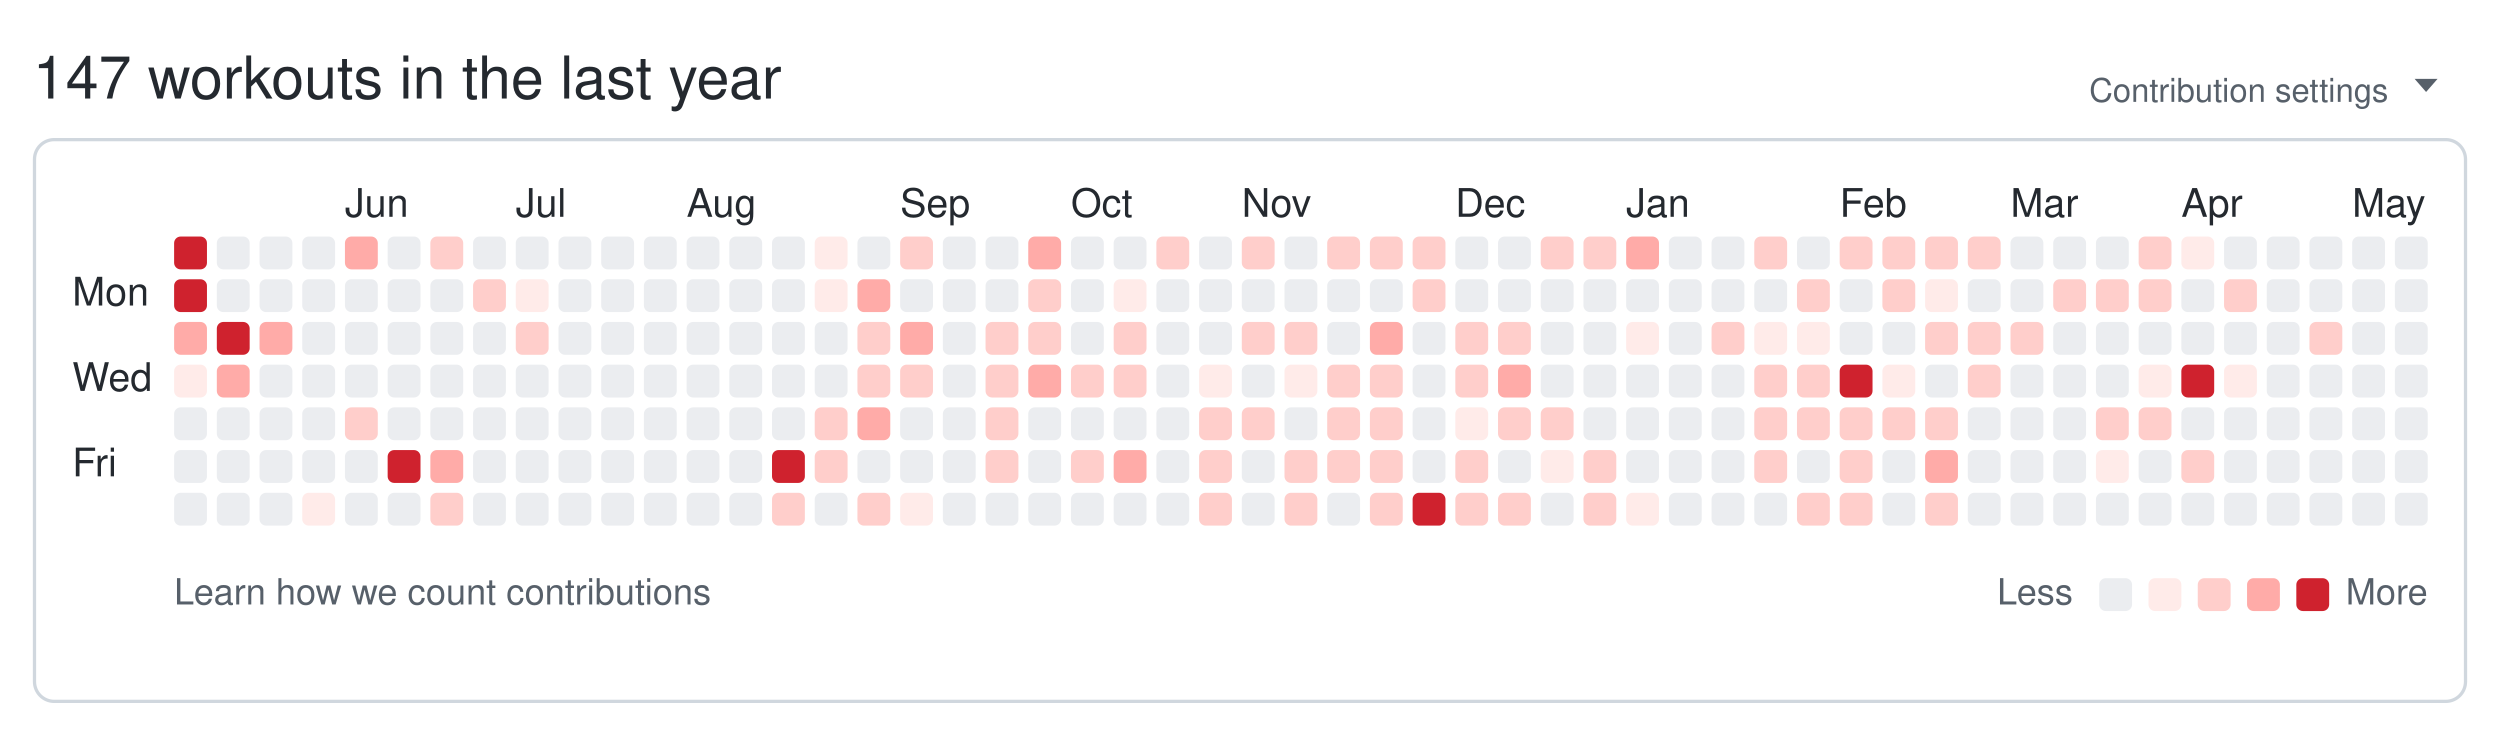
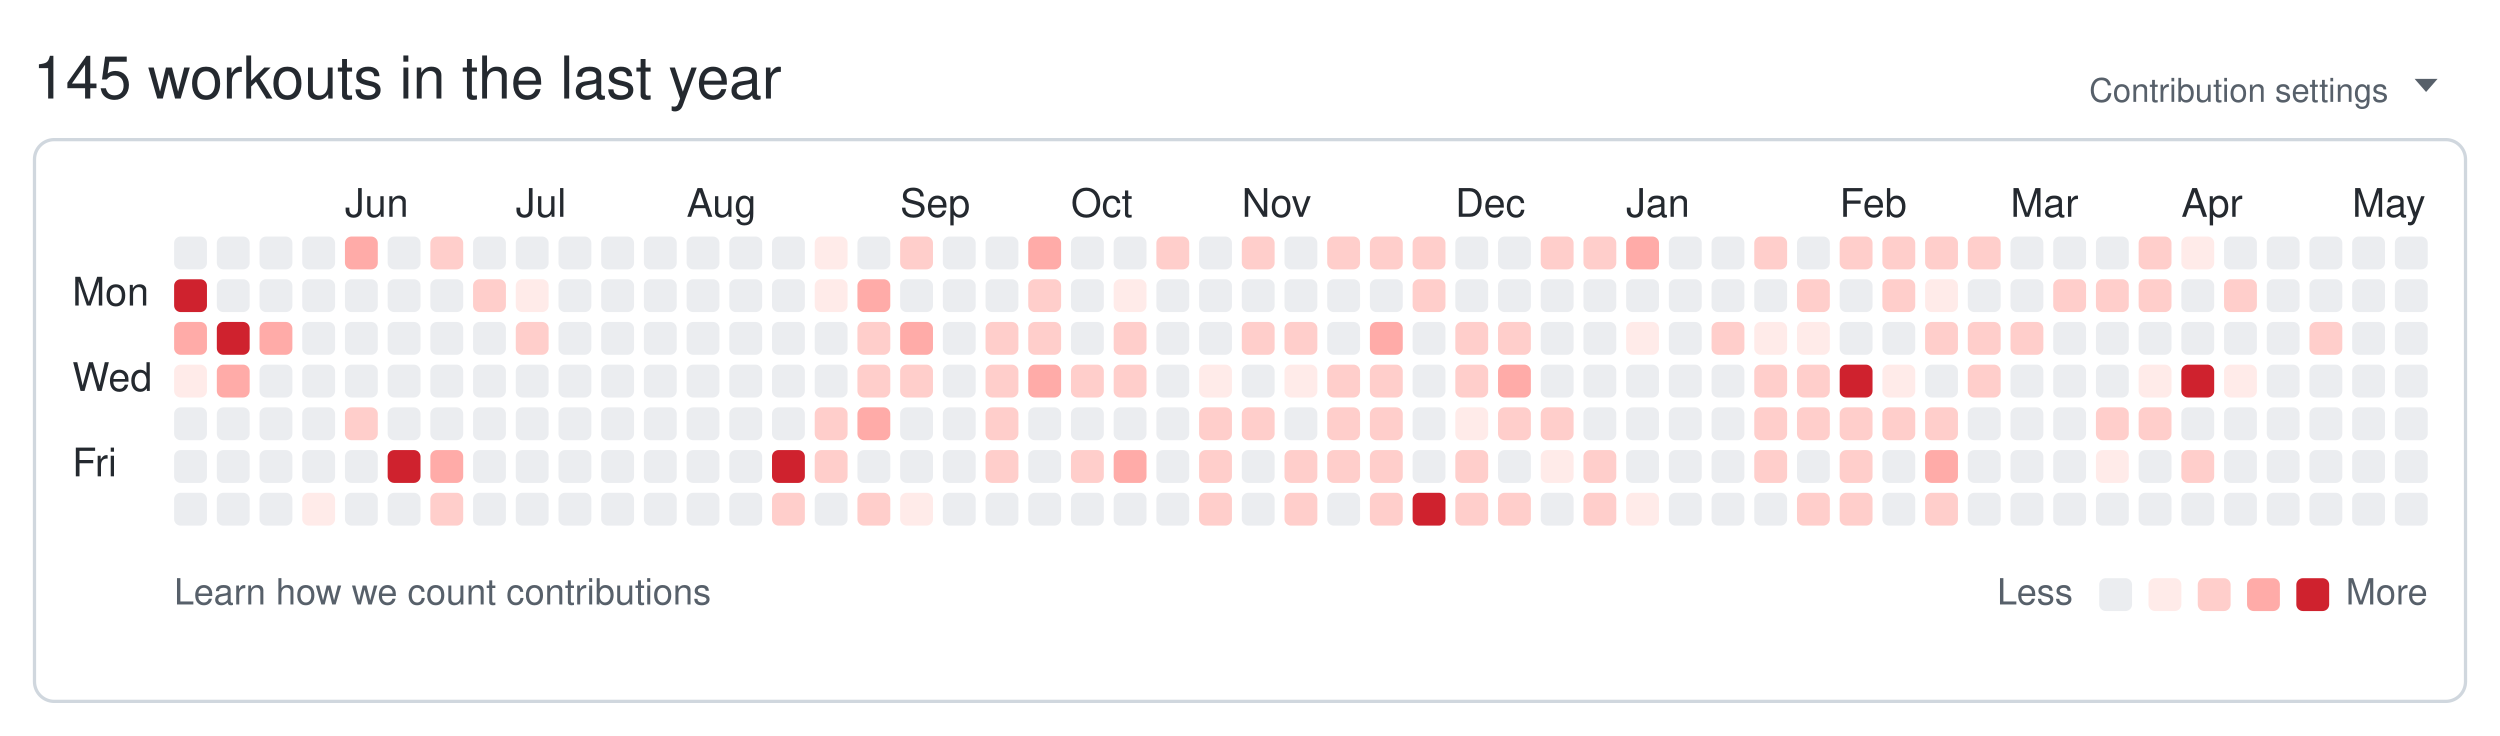
<svg xmlns="http://www.w3.org/2000/svg" width="761" height="224" viewBox="0 0 761 224" role="img" aria-labelledby="git-big-title">
-   <text class="summary" x="10" y="30" fill="#24292f" font-size="18" font-family="-apple-system,BlinkMacSystemFont,Segoe UI,Helvetica,Arial,sans-serif">147 workouts in the last year</text>
+   <text class="summary" x="10" y="30" fill="#24292f" font-size="18" font-family="-apple-system,BlinkMacSystemFont,Segoe UI,Helvetica,Arial,sans-serif">145 workouts in the last year</text>
  <text class="settings" x="727" y="31" text-anchor="end" fill="#57606a" font-size="10" font-family="-apple-system,BlinkMacSystemFont,Segoe UI,Helvetica,Arial,sans-serif">Contribution settings</text>
  <path class="settings-caret" d="M0 0h7l-3.5 4z" fill="#57606a" transform="translate(735,24)" />
  <rect class="card" x="10.5" y="42.5" width="740" height="171" rx="6" ry="6" fill="none" stroke="#d0d7de" />
  <text class="month" x="105" y="66" fill="#24292f" font-size="12" font-family="-apple-system,BlinkMacSystemFont,Segoe UI,Helvetica,Arial,sans-serif">Jun</text>
  <text class="month" x="157" y="66" fill="#24292f" font-size="12" font-family="-apple-system,BlinkMacSystemFont,Segoe UI,Helvetica,Arial,sans-serif">Jul</text>
  <text class="month" x="209" y="66" fill="#24292f" font-size="12" font-family="-apple-system,BlinkMacSystemFont,Segoe UI,Helvetica,Arial,sans-serif">Aug</text>
  <text class="month" x="274" y="66" fill="#24292f" font-size="12" font-family="-apple-system,BlinkMacSystemFont,Segoe UI,Helvetica,Arial,sans-serif">Sep</text>
  <text class="month" x="326" y="66" fill="#24292f" font-size="12" font-family="-apple-system,BlinkMacSystemFont,Segoe UI,Helvetica,Arial,sans-serif">Oct</text>
  <text class="month" x="378" y="66" fill="#24292f" font-size="12" font-family="-apple-system,BlinkMacSystemFont,Segoe UI,Helvetica,Arial,sans-serif">Nov</text>
  <text class="month" x="443" y="66" fill="#24292f" font-size="12" font-family="-apple-system,BlinkMacSystemFont,Segoe UI,Helvetica,Arial,sans-serif">Dec</text>
  <text class="month" x="495" y="66" fill="#24292f" font-size="12" font-family="-apple-system,BlinkMacSystemFont,Segoe UI,Helvetica,Arial,sans-serif">Jan</text>
  <text class="month" x="560" y="66" fill="#24292f" font-size="12" font-family="-apple-system,BlinkMacSystemFont,Segoe UI,Helvetica,Arial,sans-serif">Feb</text>
  <text class="month" x="612" y="66" fill="#24292f" font-size="12" font-family="-apple-system,BlinkMacSystemFont,Segoe UI,Helvetica,Arial,sans-serif">Mar</text>
  <text class="month" x="664" y="66" fill="#24292f" font-size="12" font-family="-apple-system,BlinkMacSystemFont,Segoe UI,Helvetica,Arial,sans-serif">Apr</text>
  <text class="month" x="716" y="66" fill="#24292f" font-size="12" font-family="-apple-system,BlinkMacSystemFont,Segoe UI,Helvetica,Arial,sans-serif">May</text>
  <text class="wday" x="22" y="93" fill="#24292f" font-size="12" font-family="-apple-system,BlinkMacSystemFont,Segoe UI,Helvetica,Arial,sans-serif">Mon</text>
  <text class="wday" x="22" y="119" fill="#24292f" font-size="12" font-family="-apple-system,BlinkMacSystemFont,Segoe UI,Helvetica,Arial,sans-serif">Wed</text>
  <text class="wday" x="22" y="145" fill="#24292f" font-size="12" font-family="-apple-system,BlinkMacSystemFont,Segoe UI,Helvetica,Arial,sans-serif">Fri</text>
  <g>
-     <rect class="day" width="10" height="10" x="53" y="72" rx="2" ry="2" data-date="2025-05-04" data-level="4" fill="#cf222e" />
+     <rect class="day" width="10" height="10" x="53" y="72" rx="2" ry="2" data-date="2025-05-04" data-level="0" fill="#ebedf0" />
    <rect class="day" width="10" height="10" x="53" y="85" rx="2" ry="2" data-date="2025-05-05" data-level="4" fill="#cf222e" />
    <rect class="day" width="10" height="10" x="53" y="98" rx="2" ry="2" data-date="2025-05-06" data-level="3" fill="#ffaba8" />
    <rect class="day" width="10" height="10" x="53" y="111" rx="2" ry="2" data-date="2025-05-07" data-level="1" fill="#ffebe9" />
    <rect class="day" width="10" height="10" x="53" y="124" rx="2" ry="2" data-date="2025-05-08" data-level="0" fill="#ebedf0" />
    <rect class="day" width="10" height="10" x="53" y="137" rx="2" ry="2" data-date="2025-05-09" data-level="0" fill="#ebedf0" />
    <rect class="day" width="10" height="10" x="53" y="150" rx="2" ry="2" data-date="2025-05-10" data-level="0" fill="#ebedf0" />
    <rect class="day" width="10" height="10" x="66" y="72" rx="2" ry="2" data-date="2025-05-11" data-level="0" fill="#ebedf0" />
    <rect class="day" width="10" height="10" x="66" y="85" rx="2" ry="2" data-date="2025-05-12" data-level="0" fill="#ebedf0" />
    <rect class="day" width="10" height="10" x="66" y="98" rx="2" ry="2" data-date="2025-05-13" data-level="4" fill="#cf222e" />
    <rect class="day" width="10" height="10" x="66" y="111" rx="2" ry="2" data-date="2025-05-14" data-level="3" fill="#ffaba8" />
    <rect class="day" width="10" height="10" x="66" y="124" rx="2" ry="2" data-date="2025-05-15" data-level="0" fill="#ebedf0" />
    <rect class="day" width="10" height="10" x="66" y="137" rx="2" ry="2" data-date="2025-05-16" data-level="0" fill="#ebedf0" />
    <rect class="day" width="10" height="10" x="66" y="150" rx="2" ry="2" data-date="2025-05-17" data-level="0" fill="#ebedf0" />
    <rect class="day" width="10" height="10" x="79" y="72" rx="2" ry="2" data-date="2025-05-18" data-level="0" fill="#ebedf0" />
    <rect class="day" width="10" height="10" x="79" y="85" rx="2" ry="2" data-date="2025-05-19" data-level="0" fill="#ebedf0" />
    <rect class="day" width="10" height="10" x="79" y="98" rx="2" ry="2" data-date="2025-05-20" data-level="3" fill="#ffaba8" />
    <rect class="day" width="10" height="10" x="79" y="111" rx="2" ry="2" data-date="2025-05-21" data-level="0" fill="#ebedf0" />
    <rect class="day" width="10" height="10" x="79" y="124" rx="2" ry="2" data-date="2025-05-22" data-level="0" fill="#ebedf0" />
    <rect class="day" width="10" height="10" x="79" y="137" rx="2" ry="2" data-date="2025-05-23" data-level="0" fill="#ebedf0" />
    <rect class="day" width="10" height="10" x="79" y="150" rx="2" ry="2" data-date="2025-05-24" data-level="0" fill="#ebedf0" />
    <rect class="day" width="10" height="10" x="92" y="72" rx="2" ry="2" data-date="2025-05-25" data-level="0" fill="#ebedf0" />
    <rect class="day" width="10" height="10" x="92" y="85" rx="2" ry="2" data-date="2025-05-26" data-level="0" fill="#ebedf0" />
    <rect class="day" width="10" height="10" x="92" y="98" rx="2" ry="2" data-date="2025-05-27" data-level="0" fill="#ebedf0" />
    <rect class="day" width="10" height="10" x="92" y="111" rx="2" ry="2" data-date="2025-05-28" data-level="0" fill="#ebedf0" />
    <rect class="day" width="10" height="10" x="92" y="124" rx="2" ry="2" data-date="2025-05-29" data-level="0" fill="#ebedf0" />
    <rect class="day" width="10" height="10" x="92" y="137" rx="2" ry="2" data-date="2025-05-30" data-level="0" fill="#ebedf0" />
    <rect class="day" width="10" height="10" x="92" y="150" rx="2" ry="2" data-date="2025-05-31" data-level="1" fill="#ffebe9" />
    <rect class="day" width="10" height="10" x="105" y="72" rx="2" ry="2" data-date="2025-06-01" data-level="3" fill="#ffaba8" />
    <rect class="day" width="10" height="10" x="105" y="85" rx="2" ry="2" data-date="2025-06-02" data-level="0" fill="#ebedf0" />
    <rect class="day" width="10" height="10" x="105" y="98" rx="2" ry="2" data-date="2025-06-03" data-level="0" fill="#ebedf0" />
    <rect class="day" width="10" height="10" x="105" y="111" rx="2" ry="2" data-date="2025-06-04" data-level="0" fill="#ebedf0" />
    <rect class="day" width="10" height="10" x="105" y="124" rx="2" ry="2" data-date="2025-06-05" data-level="2" fill="#ffcecb" />
    <rect class="day" width="10" height="10" x="105" y="137" rx="2" ry="2" data-date="2025-06-06" data-level="0" fill="#ebedf0" />
    <rect class="day" width="10" height="10" x="105" y="150" rx="2" ry="2" data-date="2025-06-07" data-level="0" fill="#ebedf0" />
    <rect class="day" width="10" height="10" x="118" y="72" rx="2" ry="2" data-date="2025-06-08" data-level="0" fill="#ebedf0" />
    <rect class="day" width="10" height="10" x="118" y="85" rx="2" ry="2" data-date="2025-06-09" data-level="0" fill="#ebedf0" />
    <rect class="day" width="10" height="10" x="118" y="98" rx="2" ry="2" data-date="2025-06-10" data-level="0" fill="#ebedf0" />
    <rect class="day" width="10" height="10" x="118" y="111" rx="2" ry="2" data-date="2025-06-11" data-level="0" fill="#ebedf0" />
    <rect class="day" width="10" height="10" x="118" y="124" rx="2" ry="2" data-date="2025-06-12" data-level="0" fill="#ebedf0" />
    <rect class="day" width="10" height="10" x="118" y="137" rx="2" ry="2" data-date="2025-06-13" data-level="4" fill="#cf222e" />
    <rect class="day" width="10" height="10" x="118" y="150" rx="2" ry="2" data-date="2025-06-14" data-level="0" fill="#ebedf0" />
    <rect class="day" width="10" height="10" x="131" y="72" rx="2" ry="2" data-date="2025-06-15" data-level="2" fill="#ffcecb" />
    <rect class="day" width="10" height="10" x="131" y="85" rx="2" ry="2" data-date="2025-06-16" data-level="0" fill="#ebedf0" />
    <rect class="day" width="10" height="10" x="131" y="98" rx="2" ry="2" data-date="2025-06-17" data-level="0" fill="#ebedf0" />
    <rect class="day" width="10" height="10" x="131" y="111" rx="2" ry="2" data-date="2025-06-18" data-level="0" fill="#ebedf0" />
    <rect class="day" width="10" height="10" x="131" y="124" rx="2" ry="2" data-date="2025-06-19" data-level="0" fill="#ebedf0" />
    <rect class="day" width="10" height="10" x="131" y="137" rx="2" ry="2" data-date="2025-06-20" data-level="3" fill="#ffaba8" />
    <rect class="day" width="10" height="10" x="131" y="150" rx="2" ry="2" data-date="2025-06-21" data-level="2" fill="#ffcecb" />
    <rect class="day" width="10" height="10" x="144" y="72" rx="2" ry="2" data-date="2025-06-22" data-level="0" fill="#ebedf0" />
    <rect class="day" width="10" height="10" x="144" y="85" rx="2" ry="2" data-date="2025-06-23" data-level="2" fill="#ffcecb" />
    <rect class="day" width="10" height="10" x="144" y="98" rx="2" ry="2" data-date="2025-06-24" data-level="0" fill="#ebedf0" />
    <rect class="day" width="10" height="10" x="144" y="111" rx="2" ry="2" data-date="2025-06-25" data-level="0" fill="#ebedf0" />
    <rect class="day" width="10" height="10" x="144" y="124" rx="2" ry="2" data-date="2025-06-26" data-level="0" fill="#ebedf0" />
    <rect class="day" width="10" height="10" x="144" y="137" rx="2" ry="2" data-date="2025-06-27" data-level="0" fill="#ebedf0" />
    <rect class="day" width="10" height="10" x="144" y="150" rx="2" ry="2" data-date="2025-06-28" data-level="0" fill="#ebedf0" />
    <rect class="day" width="10" height="10" x="157" y="72" rx="2" ry="2" data-date="2025-06-29" data-level="0" fill="#ebedf0" />
    <rect class="day" width="10" height="10" x="157" y="85" rx="2" ry="2" data-date="2025-06-30" data-level="1" fill="#ffebe9" />
    <rect class="day" width="10" height="10" x="157" y="98" rx="2" ry="2" data-date="2025-07-01" data-level="2" fill="#ffcecb" />
    <rect class="day" width="10" height="10" x="157" y="111" rx="2" ry="2" data-date="2025-07-02" data-level="0" fill="#ebedf0" />
    <rect class="day" width="10" height="10" x="157" y="124" rx="2" ry="2" data-date="2025-07-03" data-level="0" fill="#ebedf0" />
    <rect class="day" width="10" height="10" x="157" y="137" rx="2" ry="2" data-date="2025-07-04" data-level="0" fill="#ebedf0" />
    <rect class="day" width="10" height="10" x="157" y="150" rx="2" ry="2" data-date="2025-07-05" data-level="0" fill="#ebedf0" />
    <rect class="day" width="10" height="10" x="170" y="72" rx="2" ry="2" data-date="2025-07-06" data-level="0" fill="#ebedf0" />
    <rect class="day" width="10" height="10" x="170" y="85" rx="2" ry="2" data-date="2025-07-07" data-level="0" fill="#ebedf0" />
    <rect class="day" width="10" height="10" x="170" y="98" rx="2" ry="2" data-date="2025-07-08" data-level="0" fill="#ebedf0" />
    <rect class="day" width="10" height="10" x="170" y="111" rx="2" ry="2" data-date="2025-07-09" data-level="0" fill="#ebedf0" />
    <rect class="day" width="10" height="10" x="170" y="124" rx="2" ry="2" data-date="2025-07-10" data-level="0" fill="#ebedf0" />
    <rect class="day" width="10" height="10" x="170" y="137" rx="2" ry="2" data-date="2025-07-11" data-level="0" fill="#ebedf0" />
    <rect class="day" width="10" height="10" x="170" y="150" rx="2" ry="2" data-date="2025-07-12" data-level="0" fill="#ebedf0" />
    <rect class="day" width="10" height="10" x="183" y="72" rx="2" ry="2" data-date="2025-07-13" data-level="0" fill="#ebedf0" />
    <rect class="day" width="10" height="10" x="183" y="85" rx="2" ry="2" data-date="2025-07-14" data-level="0" fill="#ebedf0" />
    <rect class="day" width="10" height="10" x="183" y="98" rx="2" ry="2" data-date="2025-07-15" data-level="0" fill="#ebedf0" />
    <rect class="day" width="10" height="10" x="183" y="111" rx="2" ry="2" data-date="2025-07-16" data-level="0" fill="#ebedf0" />
    <rect class="day" width="10" height="10" x="183" y="124" rx="2" ry="2" data-date="2025-07-17" data-level="0" fill="#ebedf0" />
    <rect class="day" width="10" height="10" x="183" y="137" rx="2" ry="2" data-date="2025-07-18" data-level="0" fill="#ebedf0" />
    <rect class="day" width="10" height="10" x="183" y="150" rx="2" ry="2" data-date="2025-07-19" data-level="0" fill="#ebedf0" />
    <rect class="day" width="10" height="10" x="196" y="72" rx="2" ry="2" data-date="2025-07-20" data-level="0" fill="#ebedf0" />
    <rect class="day" width="10" height="10" x="196" y="85" rx="2" ry="2" data-date="2025-07-21" data-level="0" fill="#ebedf0" />
    <rect class="day" width="10" height="10" x="196" y="98" rx="2" ry="2" data-date="2025-07-22" data-level="0" fill="#ebedf0" />
    <rect class="day" width="10" height="10" x="196" y="111" rx="2" ry="2" data-date="2025-07-23" data-level="0" fill="#ebedf0" />
    <rect class="day" width="10" height="10" x="196" y="124" rx="2" ry="2" data-date="2025-07-24" data-level="0" fill="#ebedf0" />
    <rect class="day" width="10" height="10" x="196" y="137" rx="2" ry="2" data-date="2025-07-25" data-level="0" fill="#ebedf0" />
    <rect class="day" width="10" height="10" x="196" y="150" rx="2" ry="2" data-date="2025-07-26" data-level="0" fill="#ebedf0" />
    <rect class="day" width="10" height="10" x="209" y="72" rx="2" ry="2" data-date="2025-07-27" data-level="0" fill="#ebedf0" />
    <rect class="day" width="10" height="10" x="209" y="85" rx="2" ry="2" data-date="2025-07-28" data-level="0" fill="#ebedf0" />
    <rect class="day" width="10" height="10" x="209" y="98" rx="2" ry="2" data-date="2025-07-29" data-level="0" fill="#ebedf0" />
    <rect class="day" width="10" height="10" x="209" y="111" rx="2" ry="2" data-date="2025-07-30" data-level="0" fill="#ebedf0" />
    <rect class="day" width="10" height="10" x="209" y="124" rx="2" ry="2" data-date="2025-07-31" data-level="0" fill="#ebedf0" />
    <rect class="day" width="10" height="10" x="209" y="137" rx="2" ry="2" data-date="2025-08-01" data-level="0" fill="#ebedf0" />
    <rect class="day" width="10" height="10" x="209" y="150" rx="2" ry="2" data-date="2025-08-02" data-level="0" fill="#ebedf0" />
    <rect class="day" width="10" height="10" x="222" y="72" rx="2" ry="2" data-date="2025-08-03" data-level="0" fill="#ebedf0" />
    <rect class="day" width="10" height="10" x="222" y="85" rx="2" ry="2" data-date="2025-08-04" data-level="0" fill="#ebedf0" />
    <rect class="day" width="10" height="10" x="222" y="98" rx="2" ry="2" data-date="2025-08-05" data-level="0" fill="#ebedf0" />
    <rect class="day" width="10" height="10" x="222" y="111" rx="2" ry="2" data-date="2025-08-06" data-level="0" fill="#ebedf0" />
    <rect class="day" width="10" height="10" x="222" y="124" rx="2" ry="2" data-date="2025-08-07" data-level="0" fill="#ebedf0" />
    <rect class="day" width="10" height="10" x="222" y="137" rx="2" ry="2" data-date="2025-08-08" data-level="0" fill="#ebedf0" />
    <rect class="day" width="10" height="10" x="222" y="150" rx="2" ry="2" data-date="2025-08-09" data-level="0" fill="#ebedf0" />
    <rect class="day" width="10" height="10" x="235" y="72" rx="2" ry="2" data-date="2025-08-10" data-level="0" fill="#ebedf0" />
    <rect class="day" width="10" height="10" x="235" y="85" rx="2" ry="2" data-date="2025-08-11" data-level="0" fill="#ebedf0" />
    <rect class="day" width="10" height="10" x="235" y="98" rx="2" ry="2" data-date="2025-08-12" data-level="0" fill="#ebedf0" />
    <rect class="day" width="10" height="10" x="235" y="111" rx="2" ry="2" data-date="2025-08-13" data-level="0" fill="#ebedf0" />
    <rect class="day" width="10" height="10" x="235" y="124" rx="2" ry="2" data-date="2025-08-14" data-level="0" fill="#ebedf0" />
    <rect class="day" width="10" height="10" x="235" y="137" rx="2" ry="2" data-date="2025-08-15" data-level="4" fill="#cf222e" />
    <rect class="day" width="10" height="10" x="235" y="150" rx="2" ry="2" data-date="2025-08-16" data-level="2" fill="#ffcecb" />
    <rect class="day" width="10" height="10" x="248" y="72" rx="2" ry="2" data-date="2025-08-17" data-level="1" fill="#ffebe9" />
    <rect class="day" width="10" height="10" x="248" y="85" rx="2" ry="2" data-date="2025-08-18" data-level="1" fill="#ffebe9" />
    <rect class="day" width="10" height="10" x="248" y="98" rx="2" ry="2" data-date="2025-08-19" data-level="0" fill="#ebedf0" />
    <rect class="day" width="10" height="10" x="248" y="111" rx="2" ry="2" data-date="2025-08-20" data-level="0" fill="#ebedf0" />
    <rect class="day" width="10" height="10" x="248" y="124" rx="2" ry="2" data-date="2025-08-21" data-level="2" fill="#ffcecb" />
    <rect class="day" width="10" height="10" x="248" y="137" rx="2" ry="2" data-date="2025-08-22" data-level="2" fill="#ffcecb" />
    <rect class="day" width="10" height="10" x="248" y="150" rx="2" ry="2" data-date="2025-08-23" data-level="0" fill="#ebedf0" />
    <rect class="day" width="10" height="10" x="261" y="72" rx="2" ry="2" data-date="2025-08-24" data-level="0" fill="#ebedf0" />
    <rect class="day" width="10" height="10" x="261" y="85" rx="2" ry="2" data-date="2025-08-25" data-level="3" fill="#ffaba8" />
    <rect class="day" width="10" height="10" x="261" y="98" rx="2" ry="2" data-date="2025-08-26" data-level="2" fill="#ffcecb" />
    <rect class="day" width="10" height="10" x="261" y="111" rx="2" ry="2" data-date="2025-08-27" data-level="2" fill="#ffcecb" />
    <rect class="day" width="10" height="10" x="261" y="124" rx="2" ry="2" data-date="2025-08-28" data-level="3" fill="#ffaba8" />
    <rect class="day" width="10" height="10" x="261" y="137" rx="2" ry="2" data-date="2025-08-29" data-level="0" fill="#ebedf0" />
    <rect class="day" width="10" height="10" x="261" y="150" rx="2" ry="2" data-date="2025-08-30" data-level="2" fill="#ffcecb" />
    <rect class="day" width="10" height="10" x="274" y="72" rx="2" ry="2" data-date="2025-08-31" data-level="2" fill="#ffcecb" />
    <rect class="day" width="10" height="10" x="274" y="85" rx="2" ry="2" data-date="2025-09-01" data-level="0" fill="#ebedf0" />
    <rect class="day" width="10" height="10" x="274" y="98" rx="2" ry="2" data-date="2025-09-02" data-level="3" fill="#ffaba8" />
    <rect class="day" width="10" height="10" x="274" y="111" rx="2" ry="2" data-date="2025-09-03" data-level="2" fill="#ffcecb" />
    <rect class="day" width="10" height="10" x="274" y="124" rx="2" ry="2" data-date="2025-09-04" data-level="0" fill="#ebedf0" />
    <rect class="day" width="10" height="10" x="274" y="137" rx="2" ry="2" data-date="2025-09-05" data-level="0" fill="#ebedf0" />
    <rect class="day" width="10" height="10" x="274" y="150" rx="2" ry="2" data-date="2025-09-06" data-level="1" fill="#ffebe9" />
    <rect class="day" width="10" height="10" x="287" y="72" rx="2" ry="2" data-date="2025-09-07" data-level="0" fill="#ebedf0" />
    <rect class="day" width="10" height="10" x="287" y="85" rx="2" ry="2" data-date="2025-09-08" data-level="0" fill="#ebedf0" />
    <rect class="day" width="10" height="10" x="287" y="98" rx="2" ry="2" data-date="2025-09-09" data-level="0" fill="#ebedf0" />
    <rect class="day" width="10" height="10" x="287" y="111" rx="2" ry="2" data-date="2025-09-10" data-level="0" fill="#ebedf0" />
    <rect class="day" width="10" height="10" x="287" y="124" rx="2" ry="2" data-date="2025-09-11" data-level="0" fill="#ebedf0" />
    <rect class="day" width="10" height="10" x="287" y="137" rx="2" ry="2" data-date="2025-09-12" data-level="0" fill="#ebedf0" />
    <rect class="day" width="10" height="10" x="287" y="150" rx="2" ry="2" data-date="2025-09-13" data-level="0" fill="#ebedf0" />
    <rect class="day" width="10" height="10" x="300" y="72" rx="2" ry="2" data-date="2025-09-14" data-level="0" fill="#ebedf0" />
    <rect class="day" width="10" height="10" x="300" y="85" rx="2" ry="2" data-date="2025-09-15" data-level="0" fill="#ebedf0" />
    <rect class="day" width="10" height="10" x="300" y="98" rx="2" ry="2" data-date="2025-09-16" data-level="2" fill="#ffcecb" />
    <rect class="day" width="10" height="10" x="300" y="111" rx="2" ry="2" data-date="2025-09-17" data-level="2" fill="#ffcecb" />
    <rect class="day" width="10" height="10" x="300" y="124" rx="2" ry="2" data-date="2025-09-18" data-level="2" fill="#ffcecb" />
    <rect class="day" width="10" height="10" x="300" y="137" rx="2" ry="2" data-date="2025-09-19" data-level="2" fill="#ffcecb" />
    <rect class="day" width="10" height="10" x="300" y="150" rx="2" ry="2" data-date="2025-09-20" data-level="0" fill="#ebedf0" />
    <rect class="day" width="10" height="10" x="313" y="72" rx="2" ry="2" data-date="2025-09-21" data-level="3" fill="#ffaba8" />
    <rect class="day" width="10" height="10" x="313" y="85" rx="2" ry="2" data-date="2025-09-22" data-level="2" fill="#ffcecb" />
    <rect class="day" width="10" height="10" x="313" y="98" rx="2" ry="2" data-date="2025-09-23" data-level="2" fill="#ffcecb" />
    <rect class="day" width="10" height="10" x="313" y="111" rx="2" ry="2" data-date="2025-09-24" data-level="3" fill="#ffaba8" />
    <rect class="day" width="10" height="10" x="313" y="124" rx="2" ry="2" data-date="2025-09-25" data-level="0" fill="#ebedf0" />
    <rect class="day" width="10" height="10" x="313" y="137" rx="2" ry="2" data-date="2025-09-26" data-level="0" fill="#ebedf0" />
    <rect class="day" width="10" height="10" x="313" y="150" rx="2" ry="2" data-date="2025-09-27" data-level="0" fill="#ebedf0" />
    <rect class="day" width="10" height="10" x="326" y="72" rx="2" ry="2" data-date="2025-09-28" data-level="0" fill="#ebedf0" />
    <rect class="day" width="10" height="10" x="326" y="85" rx="2" ry="2" data-date="2025-09-29" data-level="0" fill="#ebedf0" />
    <rect class="day" width="10" height="10" x="326" y="98" rx="2" ry="2" data-date="2025-09-30" data-level="0" fill="#ebedf0" />
    <rect class="day" width="10" height="10" x="326" y="111" rx="2" ry="2" data-date="2025-10-01" data-level="2" fill="#ffcecb" />
    <rect class="day" width="10" height="10" x="326" y="124" rx="2" ry="2" data-date="2025-10-02" data-level="0" fill="#ebedf0" />
    <rect class="day" width="10" height="10" x="326" y="137" rx="2" ry="2" data-date="2025-10-03" data-level="2" fill="#ffcecb" />
    <rect class="day" width="10" height="10" x="326" y="150" rx="2" ry="2" data-date="2025-10-04" data-level="0" fill="#ebedf0" />
    <rect class="day" width="10" height="10" x="339" y="72" rx="2" ry="2" data-date="2025-10-05" data-level="0" fill="#ebedf0" />
    <rect class="day" width="10" height="10" x="339" y="85" rx="2" ry="2" data-date="2025-10-06" data-level="1" fill="#ffebe9" />
    <rect class="day" width="10" height="10" x="339" y="98" rx="2" ry="2" data-date="2025-10-07" data-level="2" fill="#ffcecb" />
    <rect class="day" width="10" height="10" x="339" y="111" rx="2" ry="2" data-date="2025-10-08" data-level="2" fill="#ffcecb" />
    <rect class="day" width="10" height="10" x="339" y="124" rx="2" ry="2" data-date="2025-10-09" data-level="0" fill="#ebedf0" />
    <rect class="day" width="10" height="10" x="339" y="137" rx="2" ry="2" data-date="2025-10-10" data-level="3" fill="#ffaba8" />
    <rect class="day" width="10" height="10" x="339" y="150" rx="2" ry="2" data-date="2025-10-11" data-level="0" fill="#ebedf0" />
    <rect class="day" width="10" height="10" x="352" y="72" rx="2" ry="2" data-date="2025-10-12" data-level="2" fill="#ffcecb" />
    <rect class="day" width="10" height="10" x="352" y="85" rx="2" ry="2" data-date="2025-10-13" data-level="0" fill="#ebedf0" />
    <rect class="day" width="10" height="10" x="352" y="98" rx="2" ry="2" data-date="2025-10-14" data-level="0" fill="#ebedf0" />
    <rect class="day" width="10" height="10" x="352" y="111" rx="2" ry="2" data-date="2025-10-15" data-level="0" fill="#ebedf0" />
    <rect class="day" width="10" height="10" x="352" y="124" rx="2" ry="2" data-date="2025-10-16" data-level="0" fill="#ebedf0" />
    <rect class="day" width="10" height="10" x="352" y="137" rx="2" ry="2" data-date="2025-10-17" data-level="0" fill="#ebedf0" />
    <rect class="day" width="10" height="10" x="352" y="150" rx="2" ry="2" data-date="2025-10-18" data-level="0" fill="#ebedf0" />
    <rect class="day" width="10" height="10" x="365" y="72" rx="2" ry="2" data-date="2025-10-19" data-level="0" fill="#ebedf0" />
    <rect class="day" width="10" height="10" x="365" y="85" rx="2" ry="2" data-date="2025-10-20" data-level="0" fill="#ebedf0" />
    <rect class="day" width="10" height="10" x="365" y="98" rx="2" ry="2" data-date="2025-10-21" data-level="0" fill="#ebedf0" />
    <rect class="day" width="10" height="10" x="365" y="111" rx="2" ry="2" data-date="2025-10-22" data-level="1" fill="#ffebe9" />
    <rect class="day" width="10" height="10" x="365" y="124" rx="2" ry="2" data-date="2025-10-23" data-level="2" fill="#ffcecb" />
    <rect class="day" width="10" height="10" x="365" y="137" rx="2" ry="2" data-date="2025-10-24" data-level="2" fill="#ffcecb" />
    <rect class="day" width="10" height="10" x="365" y="150" rx="2" ry="2" data-date="2025-10-25" data-level="2" fill="#ffcecb" />
    <rect class="day" width="10" height="10" x="378" y="72" rx="2" ry="2" data-date="2025-10-26" data-level="2" fill="#ffcecb" />
    <rect class="day" width="10" height="10" x="378" y="85" rx="2" ry="2" data-date="2025-10-27" data-level="0" fill="#ebedf0" />
    <rect class="day" width="10" height="10" x="378" y="98" rx="2" ry="2" data-date="2025-10-28" data-level="2" fill="#ffcecb" />
    <rect class="day" width="10" height="10" x="378" y="111" rx="2" ry="2" data-date="2025-10-29" data-level="0" fill="#ebedf0" />
    <rect class="day" width="10" height="10" x="378" y="124" rx="2" ry="2" data-date="2025-10-30" data-level="2" fill="#ffcecb" />
    <rect class="day" width="10" height="10" x="378" y="137" rx="2" ry="2" data-date="2025-10-31" data-level="0" fill="#ebedf0" />
    <rect class="day" width="10" height="10" x="378" y="150" rx="2" ry="2" data-date="2025-11-01" data-level="0" fill="#ebedf0" />
    <rect class="day" width="10" height="10" x="391" y="72" rx="2" ry="2" data-date="2025-11-02" data-level="0" fill="#ebedf0" />
    <rect class="day" width="10" height="10" x="391" y="85" rx="2" ry="2" data-date="2025-11-03" data-level="0" fill="#ebedf0" />
    <rect class="day" width="10" height="10" x="391" y="98" rx="2" ry="2" data-date="2025-11-04" data-level="2" fill="#ffcecb" />
    <rect class="day" width="10" height="10" x="391" y="111" rx="2" ry="2" data-date="2025-11-05" data-level="1" fill="#ffebe9" />
    <rect class="day" width="10" height="10" x="391" y="124" rx="2" ry="2" data-date="2025-11-06" data-level="0" fill="#ebedf0" />
    <rect class="day" width="10" height="10" x="391" y="137" rx="2" ry="2" data-date="2025-11-07" data-level="2" fill="#ffcecb" />
    <rect class="day" width="10" height="10" x="391" y="150" rx="2" ry="2" data-date="2025-11-08" data-level="2" fill="#ffcecb" />
    <rect class="day" width="10" height="10" x="404" y="72" rx="2" ry="2" data-date="2025-11-09" data-level="2" fill="#ffcecb" />
    <rect class="day" width="10" height="10" x="404" y="85" rx="2" ry="2" data-date="2025-11-10" data-level="0" fill="#ebedf0" />
    <rect class="day" width="10" height="10" x="404" y="98" rx="2" ry="2" data-date="2025-11-11" data-level="0" fill="#ebedf0" />
    <rect class="day" width="10" height="10" x="404" y="111" rx="2" ry="2" data-date="2025-11-12" data-level="2" fill="#ffcecb" />
    <rect class="day" width="10" height="10" x="404" y="124" rx="2" ry="2" data-date="2025-11-13" data-level="2" fill="#ffcecb" />
    <rect class="day" width="10" height="10" x="404" y="137" rx="2" ry="2" data-date="2025-11-14" data-level="2" fill="#ffcecb" />
    <rect class="day" width="10" height="10" x="404" y="150" rx="2" ry="2" data-date="2025-11-15" data-level="0" fill="#ebedf0" />
    <rect class="day" width="10" height="10" x="417" y="72" rx="2" ry="2" data-date="2025-11-16" data-level="2" fill="#ffcecb" />
    <rect class="day" width="10" height="10" x="417" y="85" rx="2" ry="2" data-date="2025-11-17" data-level="0" fill="#ebedf0" />
    <rect class="day" width="10" height="10" x="417" y="98" rx="2" ry="2" data-date="2025-11-18" data-level="3" fill="#ffaba8" />
    <rect class="day" width="10" height="10" x="417" y="111" rx="2" ry="2" data-date="2025-11-19" data-level="2" fill="#ffcecb" />
    <rect class="day" width="10" height="10" x="417" y="124" rx="2" ry="2" data-date="2025-11-20" data-level="2" fill="#ffcecb" />
    <rect class="day" width="10" height="10" x="417" y="137" rx="2" ry="2" data-date="2025-11-21" data-level="2" fill="#ffcecb" />
    <rect class="day" width="10" height="10" x="417" y="150" rx="2" ry="2" data-date="2025-11-22" data-level="2" fill="#ffcecb" />
    <rect class="day" width="10" height="10" x="430" y="72" rx="2" ry="2" data-date="2025-11-23" data-level="2" fill="#ffcecb" />
    <rect class="day" width="10" height="10" x="430" y="85" rx="2" ry="2" data-date="2025-11-24" data-level="2" fill="#ffcecb" />
    <rect class="day" width="10" height="10" x="430" y="98" rx="2" ry="2" data-date="2025-11-25" data-level="0" fill="#ebedf0" />
    <rect class="day" width="10" height="10" x="430" y="111" rx="2" ry="2" data-date="2025-11-26" data-level="0" fill="#ebedf0" />
    <rect class="day" width="10" height="10" x="430" y="124" rx="2" ry="2" data-date="2025-11-27" data-level="0" fill="#ebedf0" />
    <rect class="day" width="10" height="10" x="430" y="137" rx="2" ry="2" data-date="2025-11-28" data-level="0" fill="#ebedf0" />
    <rect class="day" width="10" height="10" x="430" y="150" rx="2" ry="2" data-date="2025-11-29" data-level="4" fill="#cf222e" />
    <rect class="day" width="10" height="10" x="443" y="72" rx="2" ry="2" data-date="2025-11-30" data-level="0" fill="#ebedf0" />
    <rect class="day" width="10" height="10" x="443" y="85" rx="2" ry="2" data-date="2025-12-01" data-level="0" fill="#ebedf0" />
    <rect class="day" width="10" height="10" x="443" y="98" rx="2" ry="2" data-date="2025-12-02" data-level="2" fill="#ffcecb" />
    <rect class="day" width="10" height="10" x="443" y="111" rx="2" ry="2" data-date="2025-12-03" data-level="2" fill="#ffcecb" />
    <rect class="day" width="10" height="10" x="443" y="124" rx="2" ry="2" data-date="2025-12-04" data-level="1" fill="#ffebe9" />
    <rect class="day" width="10" height="10" x="443" y="137" rx="2" ry="2" data-date="2025-12-05" data-level="2" fill="#ffcecb" />
    <rect class="day" width="10" height="10" x="443" y="150" rx="2" ry="2" data-date="2025-12-06" data-level="2" fill="#ffcecb" />
    <rect class="day" width="10" height="10" x="456" y="72" rx="2" ry="2" data-date="2025-12-07" data-level="0" fill="#ebedf0" />
    <rect class="day" width="10" height="10" x="456" y="85" rx="2" ry="2" data-date="2025-12-08" data-level="0" fill="#ebedf0" />
    <rect class="day" width="10" height="10" x="456" y="98" rx="2" ry="2" data-date="2025-12-09" data-level="2" fill="#ffcecb" />
    <rect class="day" width="10" height="10" x="456" y="111" rx="2" ry="2" data-date="2025-12-10" data-level="3" fill="#ffaba8" />
    <rect class="day" width="10" height="10" x="456" y="124" rx="2" ry="2" data-date="2025-12-11" data-level="2" fill="#ffcecb" />
    <rect class="day" width="10" height="10" x="456" y="137" rx="2" ry="2" data-date="2025-12-12" data-level="0" fill="#ebedf0" />
    <rect class="day" width="10" height="10" x="456" y="150" rx="2" ry="2" data-date="2025-12-13" data-level="2" fill="#ffcecb" />
    <rect class="day" width="10" height="10" x="469" y="72" rx="2" ry="2" data-date="2025-12-14" data-level="2" fill="#ffcecb" />
    <rect class="day" width="10" height="10" x="469" y="85" rx="2" ry="2" data-date="2025-12-15" data-level="0" fill="#ebedf0" />
    <rect class="day" width="10" height="10" x="469" y="98" rx="2" ry="2" data-date="2025-12-16" data-level="0" fill="#ebedf0" />
    <rect class="day" width="10" height="10" x="469" y="111" rx="2" ry="2" data-date="2025-12-17" data-level="0" fill="#ebedf0" />
    <rect class="day" width="10" height="10" x="469" y="124" rx="2" ry="2" data-date="2025-12-18" data-level="2" fill="#ffcecb" />
    <rect class="day" width="10" height="10" x="469" y="137" rx="2" ry="2" data-date="2025-12-19" data-level="1" fill="#ffebe9" />
    <rect class="day" width="10" height="10" x="469" y="150" rx="2" ry="2" data-date="2025-12-20" data-level="0" fill="#ebedf0" />
    <rect class="day" width="10" height="10" x="482" y="72" rx="2" ry="2" data-date="2025-12-21" data-level="2" fill="#ffcecb" />
    <rect class="day" width="10" height="10" x="482" y="85" rx="2" ry="2" data-date="2025-12-22" data-level="0" fill="#ebedf0" />
    <rect class="day" width="10" height="10" x="482" y="98" rx="2" ry="2" data-date="2025-12-23" data-level="0" fill="#ebedf0" />
    <rect class="day" width="10" height="10" x="482" y="111" rx="2" ry="2" data-date="2025-12-24" data-level="0" fill="#ebedf0" />
    <rect class="day" width="10" height="10" x="482" y="124" rx="2" ry="2" data-date="2025-12-25" data-level="0" fill="#ebedf0" />
    <rect class="day" width="10" height="10" x="482" y="137" rx="2" ry="2" data-date="2025-12-26" data-level="2" fill="#ffcecb" />
    <rect class="day" width="10" height="10" x="482" y="150" rx="2" ry="2" data-date="2025-12-27" data-level="2" fill="#ffcecb" />
    <rect class="day" width="10" height="10" x="495" y="72" rx="2" ry="2" data-date="2025-12-28" data-level="3" fill="#ffaba8" />
    <rect class="day" width="10" height="10" x="495" y="85" rx="2" ry="2" data-date="2025-12-29" data-level="0" fill="#ebedf0" />
    <rect class="day" width="10" height="10" x="495" y="98" rx="2" ry="2" data-date="2025-12-30" data-level="1" fill="#ffebe9" />
    <rect class="day" width="10" height="10" x="495" y="111" rx="2" ry="2" data-date="2025-12-31" data-level="0" fill="#ebedf0" />
    <rect class="day" width="10" height="10" x="495" y="124" rx="2" ry="2" data-date="2026-01-01" data-level="0" fill="#ebedf0" />
    <rect class="day" width="10" height="10" x="495" y="137" rx="2" ry="2" data-date="2026-01-02" data-level="0" fill="#ebedf0" />
    <rect class="day" width="10" height="10" x="495" y="150" rx="2" ry="2" data-date="2026-01-03" data-level="1" fill="#ffebe9" />
    <rect class="day" width="10" height="10" x="508" y="72" rx="2" ry="2" data-date="2026-01-04" data-level="0" fill="#ebedf0" />
    <rect class="day" width="10" height="10" x="508" y="85" rx="2" ry="2" data-date="2026-01-05" data-level="0" fill="#ebedf0" />
    <rect class="day" width="10" height="10" x="508" y="98" rx="2" ry="2" data-date="2026-01-06" data-level="0" fill="#ebedf0" />
    <rect class="day" width="10" height="10" x="508" y="111" rx="2" ry="2" data-date="2026-01-07" data-level="0" fill="#ebedf0" />
    <rect class="day" width="10" height="10" x="508" y="124" rx="2" ry="2" data-date="2026-01-08" data-level="0" fill="#ebedf0" />
    <rect class="day" width="10" height="10" x="508" y="137" rx="2" ry="2" data-date="2026-01-09" data-level="0" fill="#ebedf0" />
    <rect class="day" width="10" height="10" x="508" y="150" rx="2" ry="2" data-date="2026-01-10" data-level="0" fill="#ebedf0" />
    <rect class="day" width="10" height="10" x="521" y="72" rx="2" ry="2" data-date="2026-01-11" data-level="0" fill="#ebedf0" />
    <rect class="day" width="10" height="10" x="521" y="85" rx="2" ry="2" data-date="2026-01-12" data-level="0" fill="#ebedf0" />
    <rect class="day" width="10" height="10" x="521" y="98" rx="2" ry="2" data-date="2026-01-13" data-level="2" fill="#ffcecb" />
    <rect class="day" width="10" height="10" x="521" y="111" rx="2" ry="2" data-date="2026-01-14" data-level="0" fill="#ebedf0" />
    <rect class="day" width="10" height="10" x="521" y="124" rx="2" ry="2" data-date="2026-01-15" data-level="0" fill="#ebedf0" />
    <rect class="day" width="10" height="10" x="521" y="137" rx="2" ry="2" data-date="2026-01-16" data-level="0" fill="#ebedf0" />
    <rect class="day" width="10" height="10" x="521" y="150" rx="2" ry="2" data-date="2026-01-17" data-level="0" fill="#ebedf0" />
    <rect class="day" width="10" height="10" x="534" y="72" rx="2" ry="2" data-date="2026-01-18" data-level="2" fill="#ffcecb" />
    <rect class="day" width="10" height="10" x="534" y="85" rx="2" ry="2" data-date="2026-01-19" data-level="0" fill="#ebedf0" />
    <rect class="day" width="10" height="10" x="534" y="98" rx="2" ry="2" data-date="2026-01-20" data-level="1" fill="#ffebe9" />
    <rect class="day" width="10" height="10" x="534" y="111" rx="2" ry="2" data-date="2026-01-21" data-level="2" fill="#ffcecb" />
    <rect class="day" width="10" height="10" x="534" y="124" rx="2" ry="2" data-date="2026-01-22" data-level="2" fill="#ffcecb" />
    <rect class="day" width="10" height="10" x="534" y="137" rx="2" ry="2" data-date="2026-01-23" data-level="2" fill="#ffcecb" />
    <rect class="day" width="10" height="10" x="534" y="150" rx="2" ry="2" data-date="2026-01-24" data-level="0" fill="#ebedf0" />
    <rect class="day" width="10" height="10" x="547" y="72" rx="2" ry="2" data-date="2026-01-25" data-level="0" fill="#ebedf0" />
    <rect class="day" width="10" height="10" x="547" y="85" rx="2" ry="2" data-date="2026-01-26" data-level="2" fill="#ffcecb" />
    <rect class="day" width="10" height="10" x="547" y="98" rx="2" ry="2" data-date="2026-01-27" data-level="1" fill="#ffebe9" />
    <rect class="day" width="10" height="10" x="547" y="111" rx="2" ry="2" data-date="2026-01-28" data-level="2" fill="#ffcecb" />
    <rect class="day" width="10" height="10" x="547" y="124" rx="2" ry="2" data-date="2026-01-29" data-level="2" fill="#ffcecb" />
    <rect class="day" width="10" height="10" x="547" y="137" rx="2" ry="2" data-date="2026-01-30" data-level="0" fill="#ebedf0" />
    <rect class="day" width="10" height="10" x="547" y="150" rx="2" ry="2" data-date="2026-01-31" data-level="2" fill="#ffcecb" />
    <rect class="day" width="10" height="10" x="560" y="72" rx="2" ry="2" data-date="2026-02-01" data-level="2" fill="#ffcecb" />
    <rect class="day" width="10" height="10" x="560" y="85" rx="2" ry="2" data-date="2026-02-02" data-level="0" fill="#ebedf0" />
    <rect class="day" width="10" height="10" x="560" y="98" rx="2" ry="2" data-date="2026-02-03" data-level="0" fill="#ebedf0" />
    <rect class="day" width="10" height="10" x="560" y="111" rx="2" ry="2" data-date="2026-02-04" data-level="4" fill="#cf222e" />
    <rect class="day" width="10" height="10" x="560" y="124" rx="2" ry="2" data-date="2026-02-05" data-level="2" fill="#ffcecb" />
    <rect class="day" width="10" height="10" x="560" y="137" rx="2" ry="2" data-date="2026-02-06" data-level="2" fill="#ffcecb" />
    <rect class="day" width="10" height="10" x="560" y="150" rx="2" ry="2" data-date="2026-02-07" data-level="2" fill="#ffcecb" />
    <rect class="day" width="10" height="10" x="573" y="72" rx="2" ry="2" data-date="2026-02-08" data-level="2" fill="#ffcecb" />
    <rect class="day" width="10" height="10" x="573" y="85" rx="2" ry="2" data-date="2026-02-09" data-level="2" fill="#ffcecb" />
    <rect class="day" width="10" height="10" x="573" y="98" rx="2" ry="2" data-date="2026-02-10" data-level="0" fill="#ebedf0" />
    <rect class="day" width="10" height="10" x="573" y="111" rx="2" ry="2" data-date="2026-02-11" data-level="1" fill="#ffebe9" />
    <rect class="day" width="10" height="10" x="573" y="124" rx="2" ry="2" data-date="2026-02-12" data-level="2" fill="#ffcecb" />
    <rect class="day" width="10" height="10" x="573" y="137" rx="2" ry="2" data-date="2026-02-13" data-level="0" fill="#ebedf0" />
    <rect class="day" width="10" height="10" x="573" y="150" rx="2" ry="2" data-date="2026-02-14" data-level="0" fill="#ebedf0" />
    <rect class="day" width="10" height="10" x="586" y="72" rx="2" ry="2" data-date="2026-02-15" data-level="2" fill="#ffcecb" />
    <rect class="day" width="10" height="10" x="586" y="85" rx="2" ry="2" data-date="2026-02-16" data-level="1" fill="#ffebe9" />
    <rect class="day" width="10" height="10" x="586" y="98" rx="2" ry="2" data-date="2026-02-17" data-level="2" fill="#ffcecb" />
    <rect class="day" width="10" height="10" x="586" y="111" rx="2" ry="2" data-date="2026-02-18" data-level="0" fill="#ebedf0" />
    <rect class="day" width="10" height="10" x="586" y="124" rx="2" ry="2" data-date="2026-02-19" data-level="2" fill="#ffcecb" />
    <rect class="day" width="10" height="10" x="586" y="137" rx="2" ry="2" data-date="2026-02-20" data-level="3" fill="#ffaba8" />
    <rect class="day" width="10" height="10" x="586" y="150" rx="2" ry="2" data-date="2026-02-21" data-level="2" fill="#ffcecb" />
    <rect class="day" width="10" height="10" x="599" y="72" rx="2" ry="2" data-date="2026-02-22" data-level="2" fill="#ffcecb" />
    <rect class="day" width="10" height="10" x="599" y="85" rx="2" ry="2" data-date="2026-02-23" data-level="0" fill="#ebedf0" />
    <rect class="day" width="10" height="10" x="599" y="98" rx="2" ry="2" data-date="2026-02-24" data-level="2" fill="#ffcecb" />
    <rect class="day" width="10" height="10" x="599" y="111" rx="2" ry="2" data-date="2026-02-25" data-level="2" fill="#ffcecb" />
    <rect class="day" width="10" height="10" x="599" y="124" rx="2" ry="2" data-date="2026-02-26" data-level="0" fill="#ebedf0" />
    <rect class="day" width="10" height="10" x="599" y="137" rx="2" ry="2" data-date="2026-02-27" data-level="0" fill="#ebedf0" />
    <rect class="day" width="10" height="10" x="599" y="150" rx="2" ry="2" data-date="2026-02-28" data-level="0" fill="#ebedf0" />
    <rect class="day" width="10" height="10" x="612" y="72" rx="2" ry="2" data-date="2026-03-01" data-level="0" fill="#ebedf0" />
    <rect class="day" width="10" height="10" x="612" y="85" rx="2" ry="2" data-date="2026-03-02" data-level="0" fill="#ebedf0" />
    <rect class="day" width="10" height="10" x="612" y="98" rx="2" ry="2" data-date="2026-03-03" data-level="2" fill="#ffcecb" />
    <rect class="day" width="10" height="10" x="612" y="111" rx="2" ry="2" data-date="2026-03-04" data-level="0" fill="#ebedf0" />
    <rect class="day" width="10" height="10" x="612" y="124" rx="2" ry="2" data-date="2026-03-05" data-level="0" fill="#ebedf0" />
    <rect class="day" width="10" height="10" x="612" y="137" rx="2" ry="2" data-date="2026-03-06" data-level="0" fill="#ebedf0" />
    <rect class="day" width="10" height="10" x="612" y="150" rx="2" ry="2" data-date="2026-03-07" data-level="0" fill="#ebedf0" />
    <rect class="day" width="10" height="10" x="625" y="72" rx="2" ry="2" data-date="2026-03-08" data-level="0" fill="#ebedf0" />
    <rect class="day" width="10" height="10" x="625" y="85" rx="2" ry="2" data-date="2026-03-09" data-level="2" fill="#ffcecb" />
    <rect class="day" width="10" height="10" x="625" y="98" rx="2" ry="2" data-date="2026-03-10" data-level="0" fill="#ebedf0" />
    <rect class="day" width="10" height="10" x="625" y="111" rx="2" ry="2" data-date="2026-03-11" data-level="0" fill="#ebedf0" />
    <rect class="day" width="10" height="10" x="625" y="124" rx="2" ry="2" data-date="2026-03-12" data-level="0" fill="#ebedf0" />
    <rect class="day" width="10" height="10" x="625" y="137" rx="2" ry="2" data-date="2026-03-13" data-level="0" fill="#ebedf0" />
    <rect class="day" width="10" height="10" x="625" y="150" rx="2" ry="2" data-date="2026-03-14" data-level="0" fill="#ebedf0" />
    <rect class="day" width="10" height="10" x="638" y="72" rx="2" ry="2" data-date="2026-03-15" data-level="0" fill="#ebedf0" />
    <rect class="day" width="10" height="10" x="638" y="85" rx="2" ry="2" data-date="2026-03-16" data-level="2" fill="#ffcecb" />
    <rect class="day" width="10" height="10" x="638" y="98" rx="2" ry="2" data-date="2026-03-17" data-level="0" fill="#ebedf0" />
    <rect class="day" width="10" height="10" x="638" y="111" rx="2" ry="2" data-date="2026-03-18" data-level="0" fill="#ebedf0" />
    <rect class="day" width="10" height="10" x="638" y="124" rx="2" ry="2" data-date="2026-03-19" data-level="2" fill="#ffcecb" />
    <rect class="day" width="10" height="10" x="638" y="137" rx="2" ry="2" data-date="2026-03-20" data-level="1" fill="#ffebe9" />
    <rect class="day" width="10" height="10" x="638" y="150" rx="2" ry="2" data-date="2026-03-21" data-level="0" fill="#ebedf0" />
    <rect class="day" width="10" height="10" x="651" y="72" rx="2" ry="2" data-date="2026-03-22" data-level="2" fill="#ffcecb" />
    <rect class="day" width="10" height="10" x="651" y="85" rx="2" ry="2" data-date="2026-03-23" data-level="2" fill="#ffcecb" />
    <rect class="day" width="10" height="10" x="651" y="98" rx="2" ry="2" data-date="2026-03-24" data-level="0" fill="#ebedf0" />
    <rect class="day" width="10" height="10" x="651" y="111" rx="2" ry="2" data-date="2026-03-25" data-level="1" fill="#ffebe9" />
    <rect class="day" width="10" height="10" x="651" y="124" rx="2" ry="2" data-date="2026-03-26" data-level="2" fill="#ffcecb" />
    <rect class="day" width="10" height="10" x="651" y="137" rx="2" ry="2" data-date="2026-03-27" data-level="0" fill="#ebedf0" />
    <rect class="day" width="10" height="10" x="651" y="150" rx="2" ry="2" data-date="2026-03-28" data-level="0" fill="#ebedf0" />
    <rect class="day" width="10" height="10" x="664" y="72" rx="2" ry="2" data-date="2026-03-29" data-level="1" fill="#ffebe9" />
    <rect class="day" width="10" height="10" x="664" y="85" rx="2" ry="2" data-date="2026-03-30" data-level="0" fill="#ebedf0" />
    <rect class="day" width="10" height="10" x="664" y="98" rx="2" ry="2" data-date="2026-03-31" data-level="0" fill="#ebedf0" />
    <rect class="day" width="10" height="10" x="664" y="111" rx="2" ry="2" data-date="2026-04-01" data-level="4" fill="#cf222e" />
    <rect class="day" width="10" height="10" x="664" y="124" rx="2" ry="2" data-date="2026-04-02" data-level="0" fill="#ebedf0" />
    <rect class="day" width="10" height="10" x="664" y="137" rx="2" ry="2" data-date="2026-04-03" data-level="2" fill="#ffcecb" />
    <rect class="day" width="10" height="10" x="664" y="150" rx="2" ry="2" data-date="2026-04-04" data-level="0" fill="#ebedf0" />
    <rect class="day" width="10" height="10" x="677" y="72" rx="2" ry="2" data-date="2026-04-05" data-level="0" fill="#ebedf0" />
    <rect class="day" width="10" height="10" x="677" y="85" rx="2" ry="2" data-date="2026-04-06" data-level="2" fill="#ffcecb" />
    <rect class="day" width="10" height="10" x="677" y="98" rx="2" ry="2" data-date="2026-04-07" data-level="0" fill="#ebedf0" />
    <rect class="day" width="10" height="10" x="677" y="111" rx="2" ry="2" data-date="2026-04-08" data-level="1" fill="#ffebe9" />
    <rect class="day" width="10" height="10" x="677" y="124" rx="2" ry="2" data-date="2026-04-09" data-level="0" fill="#ebedf0" />
    <rect class="day" width="10" height="10" x="677" y="137" rx="2" ry="2" data-date="2026-04-10" data-level="0" fill="#ebedf0" />
    <rect class="day" width="10" height="10" x="677" y="150" rx="2" ry="2" data-date="2026-04-11" data-level="0" fill="#ebedf0" />
    <rect class="day" width="10" height="10" x="690" y="72" rx="2" ry="2" data-date="2026-04-12" data-level="0" fill="#ebedf0" />
    <rect class="day" width="10" height="10" x="690" y="85" rx="2" ry="2" data-date="2026-04-13" data-level="0" fill="#ebedf0" />
    <rect class="day" width="10" height="10" x="690" y="98" rx="2" ry="2" data-date="2026-04-14" data-level="0" fill="#ebedf0" />
    <rect class="day" width="10" height="10" x="690" y="111" rx="2" ry="2" data-date="2026-04-15" data-level="0" fill="#ebedf0" />
    <rect class="day" width="10" height="10" x="690" y="124" rx="2" ry="2" data-date="2026-04-16" data-level="0" fill="#ebedf0" />
    <rect class="day" width="10" height="10" x="690" y="137" rx="2" ry="2" data-date="2026-04-17" data-level="0" fill="#ebedf0" />
    <rect class="day" width="10" height="10" x="690" y="150" rx="2" ry="2" data-date="2026-04-18" data-level="0" fill="#ebedf0" />
    <rect class="day" width="10" height="10" x="703" y="72" rx="2" ry="2" data-date="2026-04-19" data-level="0" fill="#ebedf0" />
    <rect class="day" width="10" height="10" x="703" y="85" rx="2" ry="2" data-date="2026-04-20" data-level="0" fill="#ebedf0" />
    <rect class="day" width="10" height="10" x="703" y="98" rx="2" ry="2" data-date="2026-04-21" data-level="2" fill="#ffcecb" />
    <rect class="day" width="10" height="10" x="703" y="111" rx="2" ry="2" data-date="2026-04-22" data-level="0" fill="#ebedf0" />
    <rect class="day" width="10" height="10" x="703" y="124" rx="2" ry="2" data-date="2026-04-23" data-level="0" fill="#ebedf0" />
    <rect class="day" width="10" height="10" x="703" y="137" rx="2" ry="2" data-date="2026-04-24" data-level="0" fill="#ebedf0" />
    <rect class="day" width="10" height="10" x="703" y="150" rx="2" ry="2" data-date="2026-04-25" data-level="0" fill="#ebedf0" />
    <rect class="day" width="10" height="10" x="716" y="72" rx="2" ry="2" data-date="2026-04-26" data-level="0" fill="#ebedf0" />
    <rect class="day" width="10" height="10" x="716" y="85" rx="2" ry="2" data-date="2026-04-27" data-level="0" fill="#ebedf0" />
    <rect class="day" width="10" height="10" x="716" y="98" rx="2" ry="2" data-date="2026-04-28" data-level="0" fill="#ebedf0" />
    <rect class="day" width="10" height="10" x="716" y="111" rx="2" ry="2" data-date="2026-04-29" data-level="0" fill="#ebedf0" />
    <rect class="day" width="10" height="10" x="716" y="124" rx="2" ry="2" data-date="2026-04-30" data-level="0" fill="#ebedf0" />
    <rect class="day" width="10" height="10" x="716" y="137" rx="2" ry="2" data-date="2026-05-01" data-level="0" fill="#ebedf0" />
    <rect class="day" width="10" height="10" x="716" y="150" rx="2" ry="2" data-date="2026-05-02" data-level="0" fill="#ebedf0" />
    <rect class="day" width="10" height="10" x="729" y="72" rx="2" ry="2" data-date="2026-05-03" data-level="0" fill="#ebedf0" />
    <rect class="day" width="10" height="10" x="729" y="85" rx="2" ry="2" data-date="2026-05-04" data-level="0" fill="#ebedf0" />
    <rect class="day" width="10" height="10" x="729" y="98" rx="2" ry="2" data-date="2026-05-05" data-level="0" fill="#ebedf0" />
    <rect class="day" width="10" height="10" x="729" y="111" rx="2" ry="2" data-date="2026-05-06" data-level="0" fill="#ebedf0" />
    <rect class="day" width="10" height="10" x="729" y="124" rx="2" ry="2" data-date="2026-05-07" data-level="0" fill="#ebedf0" />
    <rect class="day" width="10" height="10" x="729" y="137" rx="2" ry="2" data-date="2026-05-08" data-level="0" fill="#ebedf0" />
    <rect class="day" width="10" height="10" x="729" y="150" rx="2" ry="2" data-date="2026-05-09" data-level="0" fill="#ebedf0" />
  </g>
  <text class="help-link" x="53" y="184" fill="#57606a" font-size="11" font-family="-apple-system,BlinkMacSystemFont,Segoe UI,Helvetica,Arial,sans-serif">Learn how we count contributions</text>
  <text class="legend-less" x="631" y="184" text-anchor="end" fill="#57606a" font-size="11" font-family="-apple-system,BlinkMacSystemFont,Segoe UI,Helvetica,Arial,sans-serif">Less</text>
  <rect class="legend-swatch" x="639" y="176" width="10" height="10" rx="2" ry="2" fill="#ebedf0" />
  <rect class="legend-swatch" x="654" y="176" width="10" height="10" rx="2" ry="2" fill="#ffebe9" />
  <rect class="legend-swatch" x="669" y="176" width="10" height="10" rx="2" ry="2" fill="#ffcecb" />
  <rect class="legend-swatch" x="684" y="176" width="10" height="10" rx="2" ry="2" fill="#ffaba8" />
  <rect class="legend-swatch" x="699" y="176" width="10" height="10" rx="2" ry="2" fill="#cf222e" />
  <text class="legend-more" x="739" y="184" text-anchor="end" fill="#57606a" font-size="11" font-family="-apple-system,BlinkMacSystemFont,Segoe UI,Helvetica,Arial,sans-serif">More</text>
</svg>
